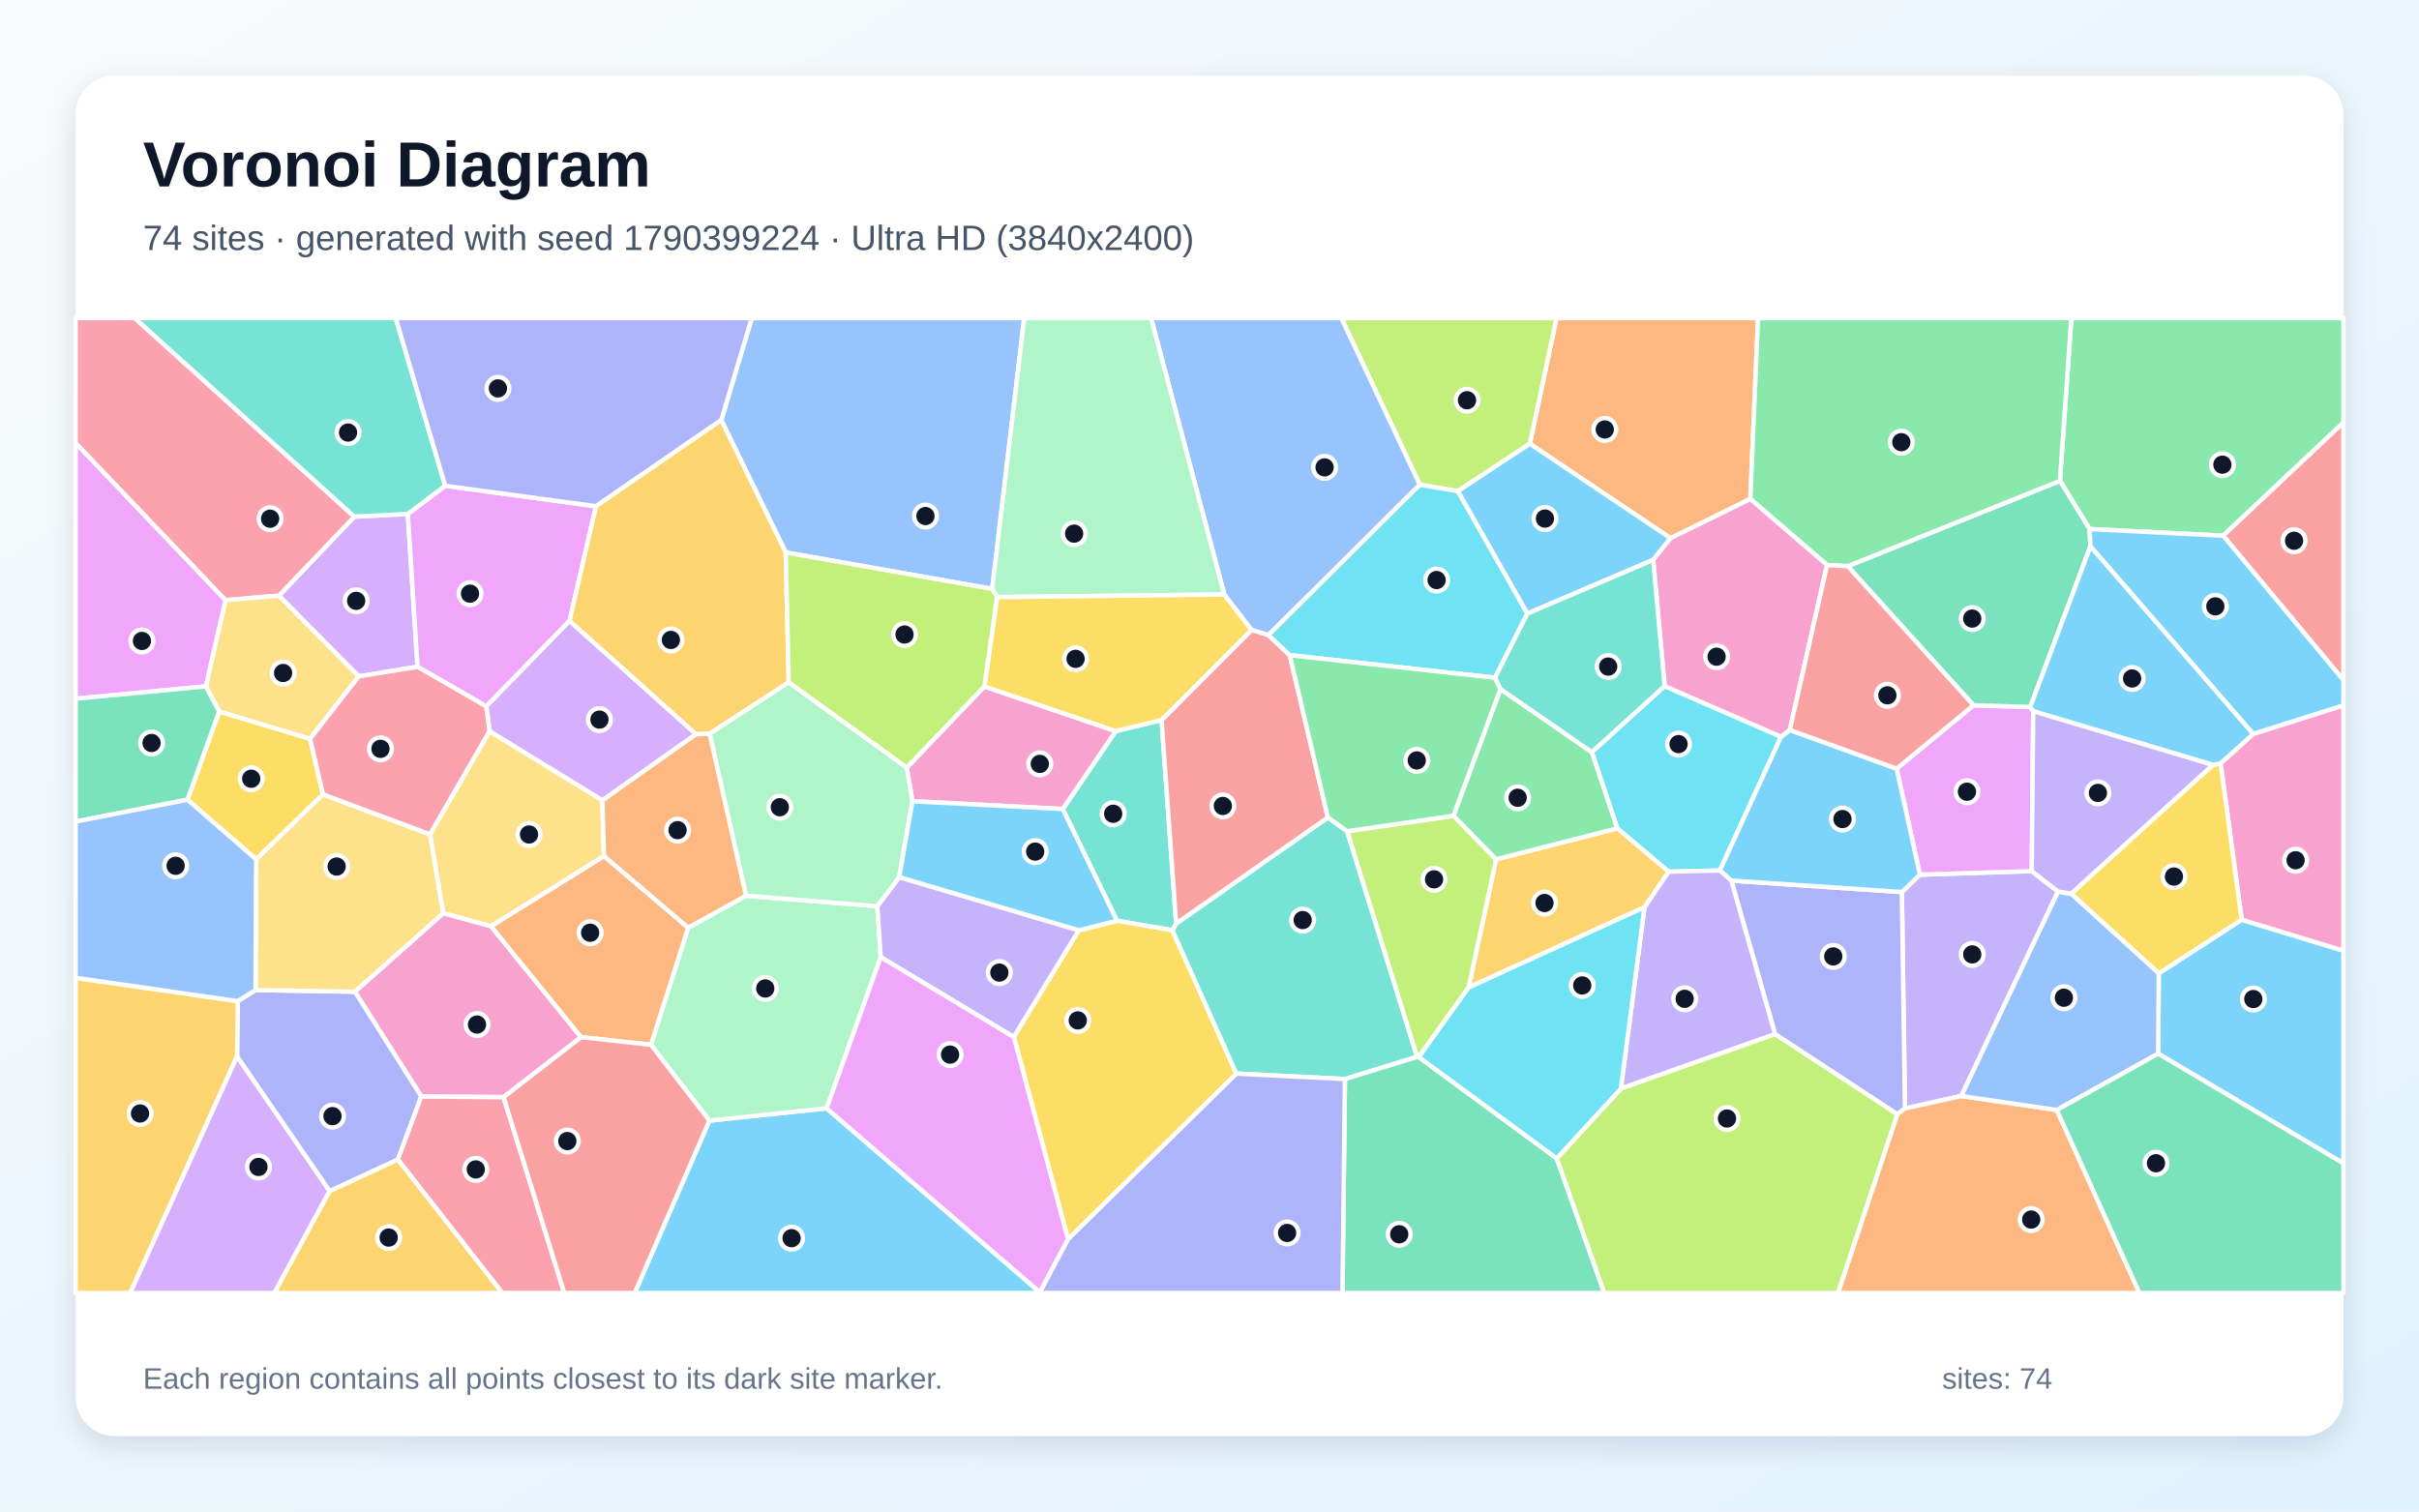
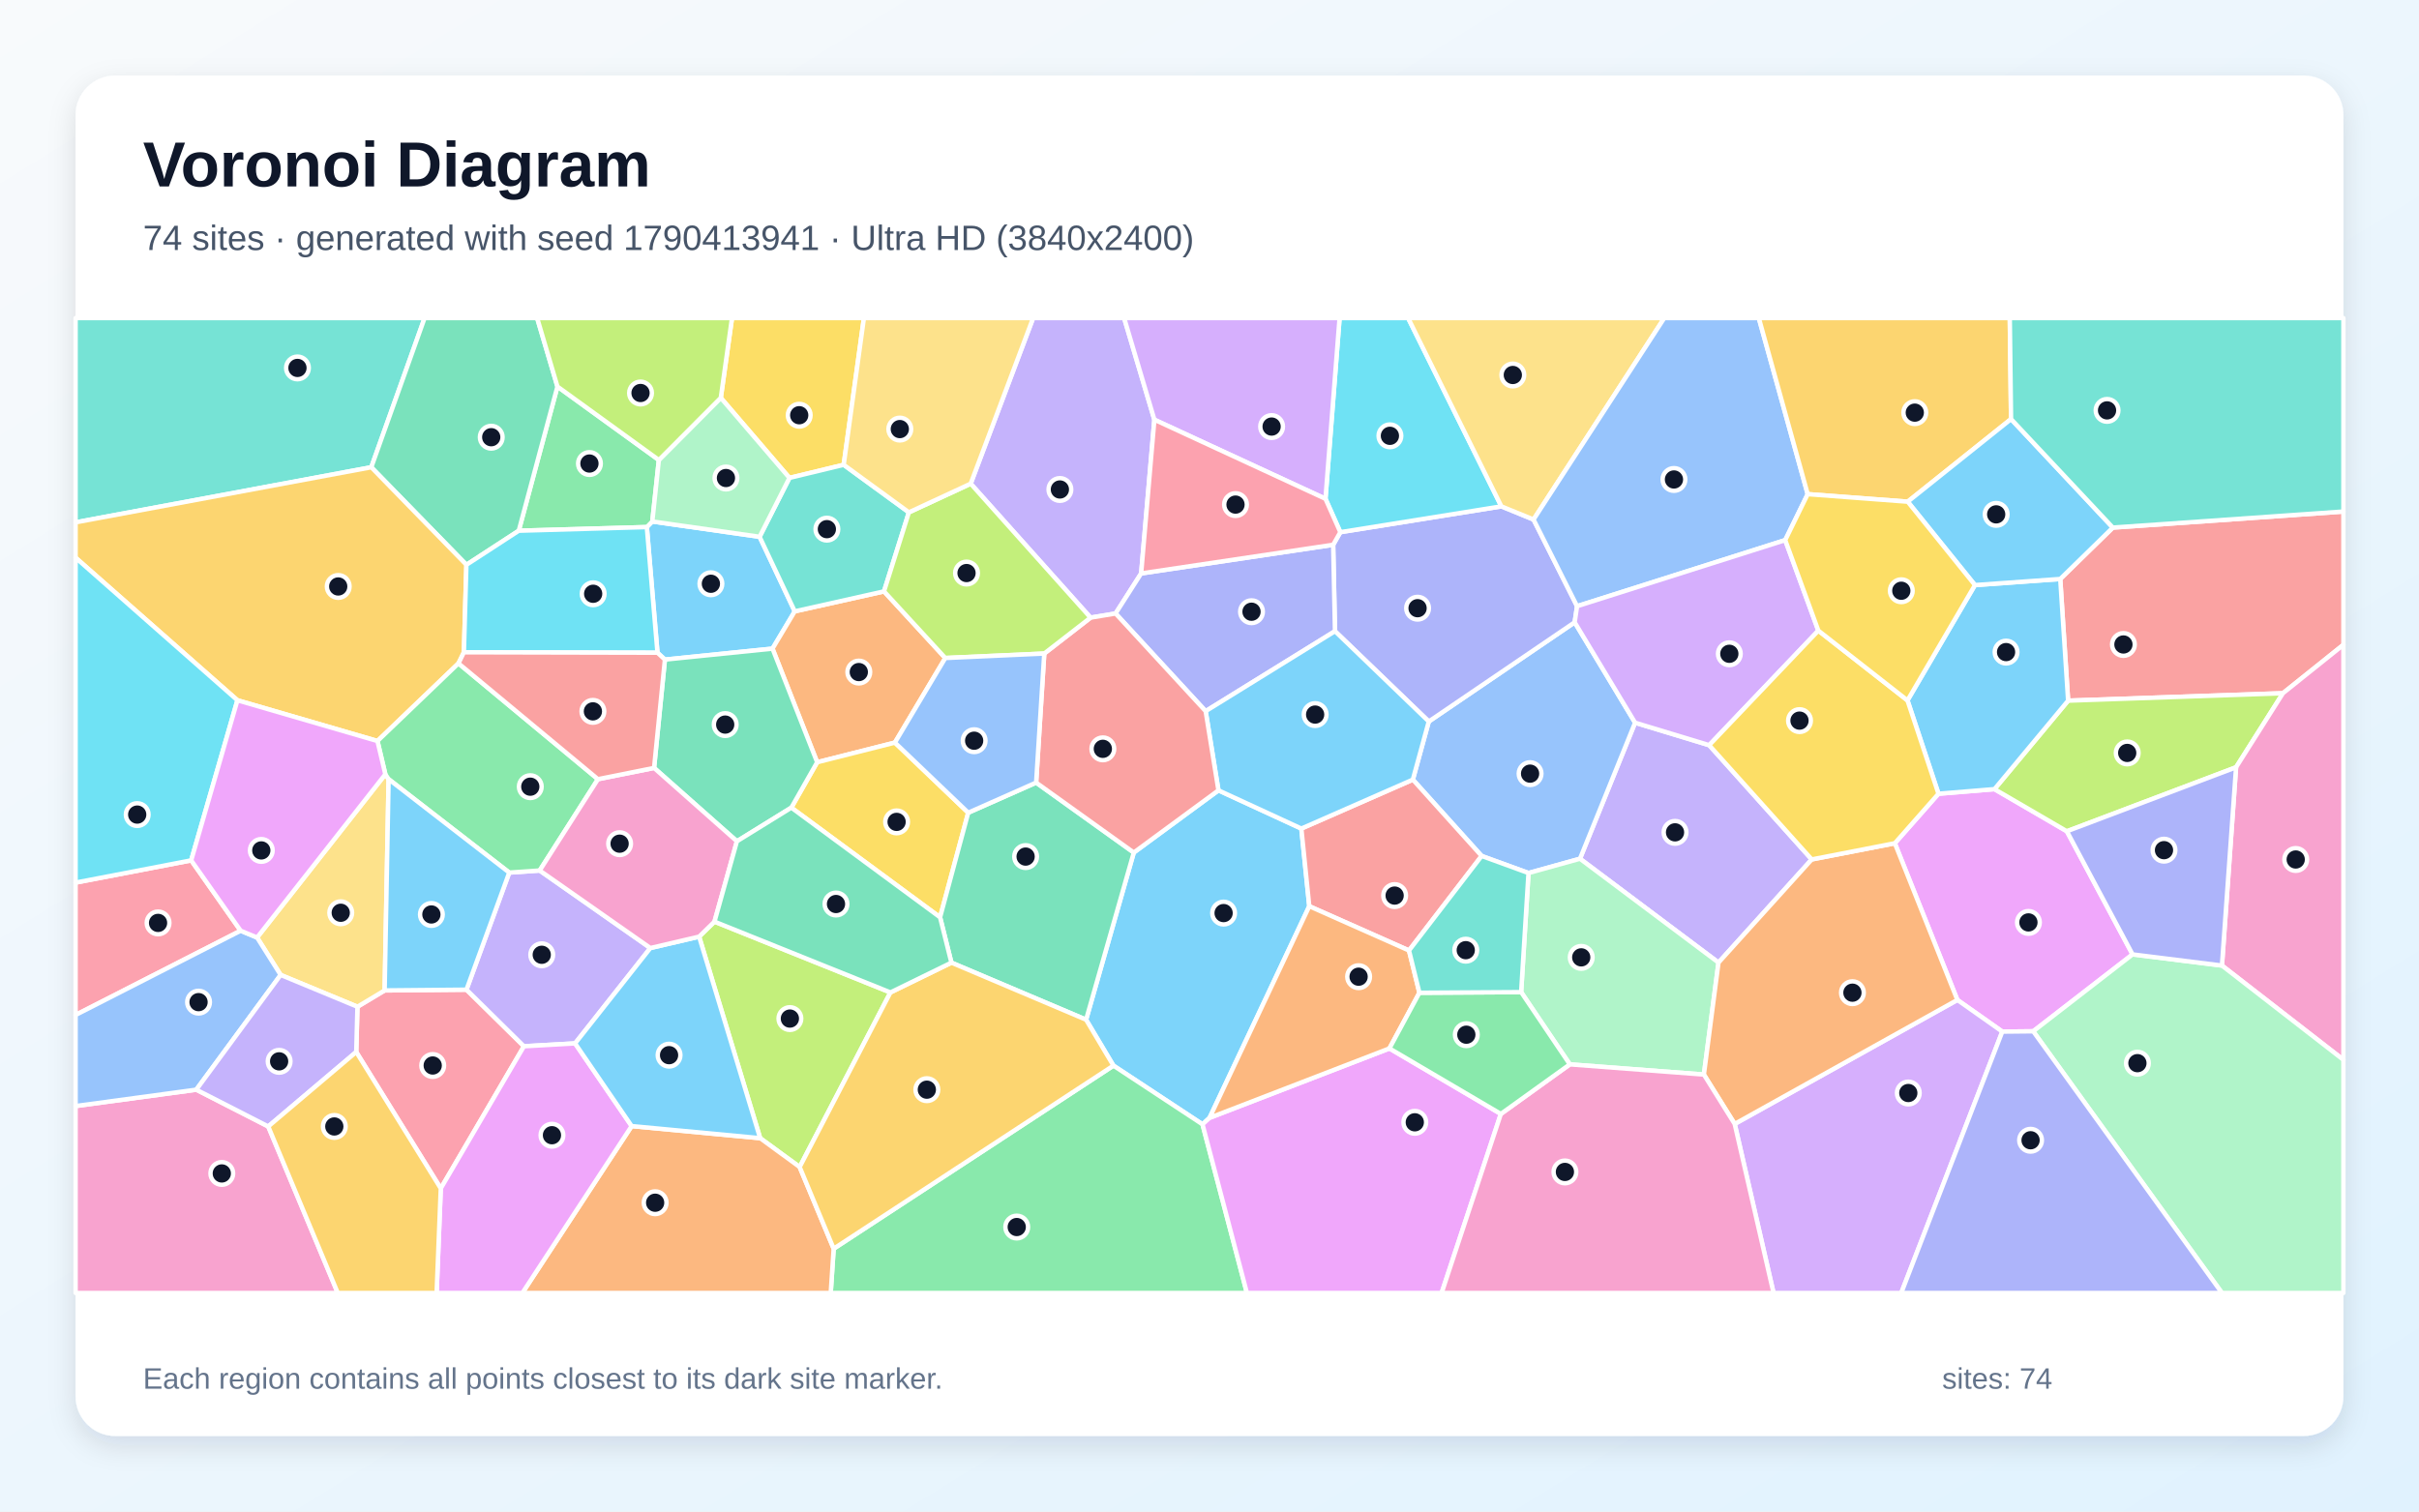
<svg xmlns="http://www.w3.org/2000/svg" width="3840" height="2400" viewBox="0 0 3840 2400" role="img" aria-labelledby="title description">
  <defs>
    <linearGradient id="background" x1="0" y1="0" x2="1" y2="1">
      <stop stop-color="#F8FAFC" />
      <stop offset="1" stop-color="#E0F2FE" />
    </linearGradient>
    <filter id="shadow" x="-5%" y="-5%" width="110%" height="110%">
      <feDropShadow dx="0" dy="15" stdDeviation="22" flood-color="#0F172A" flood-opacity=".12" />
    </filter>
  </defs>
  <rect width="3840" height="2400" fill="url(#background)" />
  <rect x="120" y="120" width="3600" height="2160" rx="63" fill="#FFFFFF" filter="url(#shadow)" />
  <g font-family="Arial, sans-serif">
    <text x="227" y="296" font-size="101" font-weight="700" fill="#0F172A">Voronoi Diagram</text>
-     <text x="227" y="397" font-size="56" fill="#475569">74 sites · generated with seed 1790399224 · Ultra HD (3840x2400)</text>
+     <text x="227" y="397" font-size="56" fill="#475569">74 sites · generated with seed 1790413941 · Ultra HD (3840x2400)</text>
  </g>
  <g stroke="#FFFFFF" stroke-width="7" stroke-linejoin="round">
-     <polygon points="1126.1,1779.3 1312.2,1759.7 1650.8,2051.9 1650.8,2053.0 1007.5,2053.0" fill="#38BDF8" fill-opacity="0.65" />
-     <polygon points="3267.0,1415.6 3113.5,1740.2 3024.0,1760.1 3019.0,1416.4 3047.8,1388.8 3225.2,1383.1" fill="#A78BFA" fill-opacity="0.65" />
-     <polygon points="703.7,1449.9 779.4,1470.6 922.5,1646.8 799.4,1742.1 668.8,1741.0 563.3,1574.6" fill="#F472B6" fill-opacity="0.65" />
-     <polygon points="2778.5,792.3 2651.9,854.6 2428.5,704.6 2470.8,505.0 2790.8,505.0" fill="#FB923C" fill-opacity="0.65" />
-     <polygon points="297.6,1269.8 347.9,1129.6 492.2,1173.1 512.7,1261.3 406.6,1364.5" fill="#FACC15" fill-opacity="0.65" />
-     <polygon points="3529.1,850.6 3317.1,840.0 3270.0,763.5 3288.1,505.0 3720.0,505.0 3720.0,671.0" fill="#4ADE80" fill-opacity="0.65" />
-     <polygon points="1843.9,1143.2 1867.1,1466.4 1861.1,1477.1 1773.1,1462.0 1687.0,1284.6 1771.2,1160.9" fill="#2DD4BF" fill-opacity="0.65" />
-     <polygon points="1575.1,935.1 1247.3,877.2 1145.0,667.0 1193.4,505.0 1625.9,505.0" fill="#60A5FA" fill-opacity="0.65" />
-     <polygon points="3227.6,1129.3 3225.2,1383.1 3047.8,1388.8 3010.8,1220.5 3132.8,1119.8 3222.9,1122.6" fill="#E879F9" fill-opacity="0.65" />
-     <polygon points="2933.1,899.0 3270.0,763.5 3317.1,840.0 3318.4,867.6 3222.9,1122.6 3132.8,1119.8" fill="#34D399" fill-opacity="0.65" />
-     <polygon points="3529.1,850.6 3720.0,671.0 3720.0,1079.8" fill="#F87171" fill-opacity="0.65" />
-     <polygon points="523.2,1891.4 376.3,1677.6 377.5,1589.6 405.6,1572.0 563.3,1574.6 668.8,1741.0 631.6,1841.2" fill="#818CF8" fill-opacity="0.65" />
-     <polygon points="120.0,1552.6 377.5,1589.6 376.3,1677.6 206.8,2053.0 120.0,2053.0" fill="#FBBF24" fill-opacity="0.65" />
-     <polygon points="2428.5,704.6 2314.1,779.9 2253.9,769.7 2129.2,505.0 2470.8,505.0" fill="#A3E635" fill-opacity="0.65" />
-     <polygon points="569.4,1074.0 442.7,945.8 562.5,820.3 647.4,816.1 662.8,1058.7" fill="#C084FC" fill-opacity="0.65" />
-     <polygon points="631.6,1841.2 668.8,1741.0 799.4,1742.1 895.7,2053.0 797.3,2053.0" fill="#FB7185" fill-opacity="0.65" />
-     <polygon points="2642.5,1089.3 2827.3,1169.8 2730.1,1382.2 2649.0,1384.1 2567.3,1315.3 2526.9,1194.2" fill="#22D3EE" fill-opacity="0.65" />
-     <polygon points="1033.3,1658.9 1092.4,1473.0 1184.1,1422.2 1392.7,1438.9 1398.1,1519.8 1312.2,1759.7 1126.1,1779.3" fill="#86EFAC" fill-opacity="0.65" />
-     <polygon points="682.8,1324.8 703.7,1449.9 563.3,1574.6 405.6,1572.0 406.6,1364.5 512.7,1261.3" fill="#FCD34D" fill-opacity="0.65" />
-     <polygon points="3426.0,1673.0 3426.9,1545.5 3558.5,1460.3 3720.0,1509.5 3720.0,1847.2" fill="#38BDF8" fill-opacity="0.65" />
-     <polygon points="2424.5,974.3 2314.1,779.9 2428.5,704.6 2651.9,854.6 2624.3,889.0" fill="#38BDF8" fill-opacity="0.65" />
-     <polygon points="1712.7,1477.2 1609.4,1646.7 1398.1,1519.8 1392.7,1438.9 1427.4,1392.7" fill="#A78BFA" fill-opacity="0.65" />
-     <polygon points="1448.4,1272.2 1439.5,1218.7 1562.6,1089.9 1771.2,1160.9 1687.0,1284.6" fill="#F472B6" fill-opacity="0.65" />
-     <polygon points="958.8,1359.2 1092.4,1473.0 1033.3,1658.9 922.5,1646.8 779.4,1470.6" fill="#FB923C" fill-opacity="0.65" />
-     <polygon points="1695.4,1967.8 1609.4,1646.7 1712.7,1477.2 1773.1,1462.0 1861.1,1477.1 1962.7,1704.7" fill="#FACC15" fill-opacity="0.65" />
-     <polygon points="3270.0,763.5 2933.1,899.0 2900.4,897.2 2778.5,792.3 2790.8,505.0 3288.1,505.0" fill="#4ADE80" fill-opacity="0.65" />
-     <polygon points="2138.5,1319.9 2249.6,1678.1 2135.0,1713.3 1962.7,1704.7 1861.1,1477.1 1867.1,1466.4 2107.9,1298.0" fill="#2DD4BF" fill-opacity="0.65" />
-     <polygon points="2253.9,769.7 2013.6,1008.4 1986.7,1000.3 1943.4,944.0 1827.2,505.0 2129.2,505.0" fill="#60A5FA" fill-opacity="0.65" />
-     <polygon points="706.7,771.3 946.1,803.8 904.0,985.9 771.9,1121.6 662.8,1058.7 647.4,816.1" fill="#E879F9" fill-opacity="0.65" />
-     <polygon points="2135.0,1713.3 2249.6,1678.1 2252.3,1678.4 2471.2,1839.3 2546.7,2053.0 2131.1,2053.0" fill="#34D399" fill-opacity="0.65" />
-     <polygon points="2047.4,1040.3 2107.9,1298.0 1867.1,1466.4 1843.9,1143.2 1986.7,1000.3 2013.6,1008.4" fill="#F87171" fill-opacity="0.65" />
-     <polygon points="3011.8,1769.2 2817.8,1642.1 2748.3,1398.2 3019.0,1416.4 3024.0,1760.1" fill="#818CF8" fill-opacity="0.65" />
-     <polygon points="2610.5,1440.5 2331.3,1568.0 2375.0,1364.4 2567.3,1315.3 2649.0,1384.1" fill="#FBBF24" fill-opacity="0.65" />
-     <polygon points="2307.5,1295.3 2375.0,1364.4 2331.3,1568.0 2252.3,1678.4 2249.6,1678.1 2138.5,1319.9" fill="#A3E635" fill-opacity="0.65" />
-     <polygon points="376.3,1677.6 523.2,1891.4 435.6,2053.0 206.8,2053.0" fill="#C084FC" fill-opacity="0.65" />
-     <polygon points="562.5,820.3 442.7,945.8 357.8,953.0 120.0,703.6 120.0,505.0 214.0,505.0" fill="#FB7185" fill-opacity="0.65" />
-     <polygon points="2373.2,1076.1 2047.4,1040.3 2013.6,1008.4 2253.9,769.7 2314.1,779.9 2424.5,974.3" fill="#22D3EE" fill-opacity="0.65" />
-     <polygon points="1943.4,944.0 1582.8,948.1 1575.1,935.1 1625.9,505.0 1827.2,505.0" fill="#86EFAC" fill-opacity="0.65" />
-     <polygon points="326.7,1089.8 357.8,953.0 442.7,945.8 569.4,1074.0 492.2,1173.1 347.9,1129.6" fill="#FCD34D" fill-opacity="0.65" />
-     <polygon points="3576.8,1165.5 3318.4,867.6 3317.1,840.0 3529.1,850.6 3720.0,1079.8 3720.0,1120.2" fill="#38BDF8" fill-opacity="0.65" />
-     <polygon points="2748.3,1398.2 2730.1,1382.2 2827.3,1169.8 2841.2,1159.0 3010.8,1220.5 3047.8,1388.8 3019.0,1416.4" fill="#38BDF8" fill-opacity="0.65" />
-     <polygon points="2573.0,1728.6 2610.5,1440.5 2649.0,1384.1 2730.1,1382.2 2748.3,1398.2 2817.8,1642.1" fill="#A78BFA" fill-opacity="0.65" />
-     <polygon points="3558.5,1460.3 3525.1,1211.9 3576.8,1165.5 3720.0,1120.2 3720.0,1509.5" fill="#F472B6" fill-opacity="0.65" />
-     <polygon points="3011.8,1769.2 3024.0,1760.1 3113.5,1740.2 3265.1,1762.5 3396.2,2053.0 2917.6,2053.0" fill="#FB923C" fill-opacity="0.65" />
-     <polygon points="3512.7,1214.5 3525.1,1211.9 3558.5,1460.3 3426.9,1545.5 3287.7,1419.0" fill="#FACC15" fill-opacity="0.65" />
-     <polygon points="2382.0,1094.2 2307.5,1295.3 2138.5,1319.9 2107.9,1298.0 2047.4,1040.3 2373.2,1076.1" fill="#4ADE80" fill-opacity="0.65" />
-     <polygon points="706.7,771.3 647.4,816.1 562.5,820.3 214.0,505.0 628.2,505.0" fill="#2DD4BF" fill-opacity="0.65" />
-     <polygon points="3265.1,1762.5 3113.5,1740.2 3267.0,1415.6 3287.7,1419.0 3426.9,1545.5 3426.0,1673.0" fill="#60A5FA" fill-opacity="0.65" />
-     <polygon points="357.8,953.0 326.7,1089.8 120.0,1109.4 120.0,703.6" fill="#E879F9" fill-opacity="0.65" />
-     <polygon points="326.7,1089.8 347.9,1129.6 297.6,1269.8 120.0,1304.5 120.0,1109.4" fill="#34D399" fill-opacity="0.65" />
-     <polygon points="799.4,1742.1 922.5,1646.8 1033.3,1658.9 1126.1,1779.3 1007.5,2053.0 895.7,2053.0" fill="#F87171" fill-opacity="0.65" />
-     <polygon points="1145.0,667.0 946.1,803.8 706.7,771.3 628.2,505.0 1193.4,505.0" fill="#818CF8" fill-opacity="0.65" />
-     <polygon points="1145.0,667.0 1247.3,877.2 1252.1,1083.4 1126.5,1165.1 1104.8,1165.9 904.0,985.9 946.1,803.8" fill="#FBBF24" fill-opacity="0.65" />
-     <polygon points="2471.2,1839.3 2573.0,1728.6 2817.8,1642.1 3011.8,1769.2 2917.6,2053.0 2546.7,2053.0" fill="#A3E635" fill-opacity="0.65" />
-     <polygon points="956.2,1270.9 777.2,1161.2 771.9,1121.6 904.0,985.9 1104.8,1165.9" fill="#C084FC" fill-opacity="0.65" />
-     <polygon points="569.4,1074.0 662.8,1058.7 771.9,1121.6 777.2,1161.2 682.8,1324.8 512.7,1261.3 492.2,1173.1" fill="#FB7185" fill-opacity="0.65" />
-     <polygon points="2573.0,1728.6 2471.2,1839.3 2252.3,1678.4 2331.3,1568.0 2610.5,1440.5" fill="#22D3EE" fill-opacity="0.65" />
-     <polygon points="1126.5,1165.1 1252.1,1083.4 1439.5,1218.7 1448.4,1272.2 1427.4,1392.7 1392.7,1438.9 1184.1,1422.2" fill="#86EFAC" fill-opacity="0.65" />
-     <polygon points="777.2,1161.2 956.2,1270.9 958.8,1359.2 779.4,1470.6 703.7,1449.9 682.8,1324.8" fill="#FCD34D" fill-opacity="0.65" />
-     <polygon points="1712.7,1477.2 1427.4,1392.7 1448.4,1272.2 1687.0,1284.6 1773.1,1462.0" fill="#38BDF8" fill-opacity="0.65" />
-     <polygon points="3576.8,1165.5 3525.1,1211.9 3512.7,1214.5 3227.6,1129.3 3222.9,1122.6 3318.4,867.6" fill="#38BDF8" fill-opacity="0.65" />
-     <polygon points="3512.7,1214.5 3287.7,1419.0 3267.0,1415.6 3225.2,1383.1 3227.6,1129.3" fill="#A78BFA" fill-opacity="0.65" />
-     <polygon points="2900.4,897.2 2841.2,1159.0 2827.3,1169.8 2642.5,1089.3 2624.3,889.0 2651.9,854.6 2778.5,792.3" fill="#F472B6" fill-opacity="0.65" />
-     <polygon points="958.8,1359.2 956.2,1270.9 1104.8,1165.9 1126.5,1165.1 1184.1,1422.2 1092.4,1473.0" fill="#FB923C" fill-opacity="0.65" />
-     <polygon points="1562.6,1089.9 1582.8,948.1 1943.4,944.0 1986.7,1000.3 1843.9,1143.2 1771.2,1160.9" fill="#FACC15" fill-opacity="0.65" />
-     <polygon points="2375.0,1364.4 2307.5,1295.3 2382.0,1094.2 2526.9,1194.2 2567.3,1315.3" fill="#4ADE80" fill-opacity="0.65" />
-     <polygon points="2642.5,1089.3 2526.9,1194.2 2382.0,1094.2 2373.2,1076.1 2424.5,974.3 2624.3,889.0" fill="#2DD4BF" fill-opacity="0.65" />
-     <polygon points="405.6,1572.0 377.5,1589.6 120.0,1552.6 120.0,1304.5 297.6,1269.8 406.6,1364.5" fill="#60A5FA" fill-opacity="0.65" />
-     <polygon points="1650.8,2051.9 1312.2,1759.7 1398.1,1519.8 1609.4,1646.7 1695.4,1967.8" fill="#E879F9" fill-opacity="0.65" />
-     <polygon points="3265.1,1762.5 3426.0,1673.0 3720.0,1847.2 3720.0,2053.0 3396.2,2053.0" fill="#34D399" fill-opacity="0.65" />
-     <polygon points="2900.4,897.2 2933.1,899.0 3132.8,1119.8 3010.8,1220.5 2841.2,1159.0" fill="#F87171" fill-opacity="0.65" />
-     <polygon points="1650.8,2051.9 1695.4,1967.8 1962.7,1704.7 2135.0,1713.3 2131.1,2053.0 1650.8,2053.0" fill="#818CF8" fill-opacity="0.65" />
-     <polygon points="523.2,1891.4 631.6,1841.2 797.3,2053.0 435.6,2053.0" fill="#FBBF24" fill-opacity="0.65" />
-     <polygon points="1582.8,948.1 1562.6,1089.9 1439.5,1218.7 1252.1,1083.4 1247.3,877.2 1575.1,935.1" fill="#A3E635" fill-opacity="0.65" />
+     <polygon points="1055.5,1047.3 1043.7,1036.4 1026.8,836.9 1035.5,828.0 1205.8,852.3 1261.6,970.7 1226.3,1029.9" fill="#38BDF8" fill-opacity="0.65" />
+     <polygon points="2876.0,1364.6 2728.0,1528.4 2508.1,1363.5 2595.6,1147.5 2713.2,1183.2" fill="#A78BFA" fill-opacity="0.65" />
+     <polygon points="120.0,1756.2 311.6,1730.2 425.8,1788.6 536.2,2053.0 120.0,2053.0" fill="#F472B6" fill-opacity="0.65" />
+     <polygon points="1403.3,939.0 1500.6,1044.8 1420.6,1179.1 1297.2,1210.3 1226.3,1029.9 1261.6,970.7" fill="#FB923C" fill-opacity="0.65" />
+     <polygon points="1339.3,738.0 1253.2,758.8 1144.2,631.7 1162.0,505.0 1371.4,505.0" fill="#FACC15" fill-opacity="0.65" />
+     <polygon points="1045.9,730.4 1035.5,828.0 1026.8,836.9 823.5,842.7 884.9,613.8" fill="#4ADE80" fill-opacity="0.65" />
+     <polygon points="589.4,741.9 120.0,829.4 120.0,505.0 674.0,505.0" fill="#2DD4BF" fill-opacity="0.65" />
+     <polygon points="2426.4,1386.2 2352.0,1359.1 2242.8,1237.9 2268.1,1145.6 2499.7,988.1 2595.6,1147.5 2508.1,1363.5" fill="#60A5FA" fill-opacity="0.65" />
+     <polygon points="3385.3,1515.4 3227.6,1637.5 3178.5,1638.0 3107.2,1587.7 3007.9,1338.9 3077.2,1260.3 3166.1,1253.0 3281.0,1319.9" fill="#E879F9" fill-opacity="0.65" />
+     <polygon points="740.4,896.8 589.4,741.9 674.0,505.0 852.7,505.0 884.9,613.8 823.5,842.7" fill="#34D399" fill-opacity="0.65" />
+     <polygon points="3624.0,1100.7 3283.0,1112.5 3270.5,919.3 3354.0,837.7 3720.0,812.2 3720.0,1023.8" fill="#F87171" fill-opacity="0.65" />
+     <polygon points="2434.4,824.9 2503.5,962.5 2499.7,988.1 2268.1,1145.6 2119.2,1002.2 2116.3,865.0 2127.7,845.0 2383.3,804.0" fill="#818CF8" fill-opacity="0.65" />
+     <polygon points="736.4,1035.7 727.8,1053.3 599.2,1176.6 376.9,1111.9 120.0,885.5 120.0,829.4 589.4,741.9 740.4,896.8" fill="#FBBF24" fill-opacity="0.65" />
+     <polygon points="3549.6,1218.3 3281.0,1319.9 3166.1,1253.0 3283.0,1112.5 3624.0,1100.7" fill="#A3E635" fill-opacity="0.65" />
+     <polygon points="2753.7,1784.6 3107.2,1587.7 3178.5,1638.0 3018.1,2053.0 2815.4,2053.0" fill="#C084FC" fill-opacity="0.65" />
+     <polygon points="382.0,1477.8 120.0,1611.6 120.0,1401.4 303.5,1366.1" fill="#FB7185" fill-opacity="0.65" />
+     <polygon points="2383.3,804.0 2127.7,845.0 2104.1,792.0 2126.5,505.0 2235.3,505.0" fill="#22D3EE" fill-opacity="0.65" />
+     <polygon points="2492.0,1690.0 2414.7,1575.3 2426.4,1386.2 2508.1,1363.5 2728.0,1528.4 2704.8,1706.2" fill="#86EFAC" fill-opacity="0.65" />
+     <polygon points="2434.4,824.9 2383.3,804.0 2235.3,505.0 2641.9,505.0" fill="#FCD34D" fill-opacity="0.65" />
+     <polygon points="1724.1,1619.1 1799.8,1353.7 1934.2,1254.9 2065.8,1315.6 2078.4,1438.9 1920.1,1774.9 1908.9,1785.2 1767.5,1692.0" fill="#38BDF8" fill-opacity="0.65" />
+     <polygon points="3028.0,1112.1 3135.1,929.0 3270.5,919.3 3283.0,1112.5 3166.1,1253.0 3077.2,1260.3" fill="#38BDF8" fill-opacity="0.65" />
+     <polygon points="1832.5,666.4 1811.5,910.5 1770.9,974.1 1731.2,980.7 1540.9,768.0 1640.0,505.0 1784.5,505.0" fill="#A78BFA" fill-opacity="0.65" />
+     <polygon points="3527.2,1533.1 3549.6,1218.3 3624.0,1100.7 3720.0,1023.8 3720.0,1682.8" fill="#F472B6" fill-opacity="0.65" />
+     <polygon points="2704.8,1706.2 2728.0,1528.4 2876.0,1364.6 3007.9,1338.9 3107.2,1587.7 2753.7,1784.6" fill="#FB923C" fill-opacity="0.65" />
+     <polygon points="1537.0,1290.4 1492.3,1456.5 1256.2,1282.4 1297.2,1210.3 1420.6,1179.1" fill="#FACC15" fill-opacity="0.65" />
+     <polygon points="1323.4,1982.7 1767.5,1692.0 1908.9,1785.2 1979.4,2053.0 1318.7,2053.0" fill="#4ADE80" fill-opacity="0.65" />
+     <polygon points="1253.2,758.8 1339.3,738.0 1442.8,813.5 1403.3,939.0 1261.6,970.7 1205.8,852.3" fill="#2DD4BF" fill-opacity="0.65" />
+     <polygon points="2869.6,784.6 2833.9,857.6 2503.5,962.5 2434.4,824.9 2641.9,505.0 2792.0,505.0" fill="#60A5FA" fill-opacity="0.65" />
+     <polygon points="1908.9,1785.2 1920.1,1774.9 2205.6,1664.7 2382.5,1768.7 2288.5,2053.0 1979.4,2053.0" fill="#E879F9" fill-opacity="0.65" />
+     <polygon points="1256.2,1282.4 1169.8,1335.8 1038.3,1219.3 1055.5,1047.3 1226.3,1029.9 1297.2,1210.3" fill="#34D399" fill-opacity="0.65" />
+     <polygon points="2236.7,1509.2 2078.4,1438.9 2065.8,1315.6 2242.8,1237.9 2352.0,1359.1" fill="#F87171" fill-opacity="0.65" />
+     <polygon points="1770.9,974.1 1811.5,910.5 2116.3,865.0 2119.2,1002.2 1913.9,1129.2" fill="#818CF8" fill-opacity="0.65" />
+     <polygon points="3192.4,665.4 3028.4,796.6 2869.6,784.6 2792.0,505.0 3190.4,505.0" fill="#FBBF24" fill-opacity="0.65" />
+     <polygon points="1413.5,1575.8 1269.4,1853.0 1206.7,1807.2 1109.8,1487.2 1134.2,1463.4" fill="#A3E635" fill-opacity="0.65" />
+     <polygon points="2833.9,857.6 2886.5,1001.3 2713.2,1183.2 2595.6,1147.5 2499.7,988.1 2503.5,962.5" fill="#C084FC" fill-opacity="0.65" />
+     <polygon points="699.7,1887.0 565.5,1670.3 567.4,1598.5 610.6,1572.6 740.5,1571.4 831.7,1661.3" fill="#FB7185" fill-opacity="0.65" />
+     <polygon points="376.9,1111.9 303.5,1366.1 120.0,1401.4 120.0,885.5" fill="#22D3EE" fill-opacity="0.65" />
+     <polygon points="3227.6,1637.5 3385.3,1515.4 3527.2,1533.1 3720.0,1682.8 3720.0,2053.0 3527.2,2053.0" fill="#86EFAC" fill-opacity="0.65" />
+     <polygon points="611.7,1229.4 616.9,1237.2 610.6,1572.6 567.4,1598.5 445.5,1548.0 408.1,1488.6" fill="#FCD34D" fill-opacity="0.65" />
+     <polygon points="3354.0,837.7 3270.5,919.3 3135.1,929.0 3028.4,796.6 3192.4,665.4" fill="#38BDF8" fill-opacity="0.65" />
+     <polygon points="2065.8,1315.6 1934.2,1254.9 1913.9,1129.2 2119.2,1002.2 2268.1,1145.6 2242.8,1237.9" fill="#38BDF8" fill-opacity="0.65" />
+     <polygon points="1032.4,1505.3 912.9,1656.7 831.7,1661.3 740.5,1571.4 808.4,1385.5 856.7,1382.2" fill="#A78BFA" fill-opacity="0.65" />
+     <polygon points="2382.5,1768.7 2492.0,1690.0 2704.8,1706.2 2753.7,1784.6 2815.4,2053.0 2288.5,2053.0" fill="#F472B6" fill-opacity="0.65" />
+     <polygon points="1002.7,1788.0 1206.7,1807.2 1269.4,1853.0 1323.4,1982.7 1318.7,2053.0 829.2,2053.0" fill="#FB923C" fill-opacity="0.65" />
+     <polygon points="2886.5,1001.3 3028.0,1112.1 3077.2,1260.3 3007.9,1338.9 2876.0,1364.6 2713.2,1183.2" fill="#FACC15" fill-opacity="0.65" />
+     <polygon points="949.2,1237.2 856.7,1382.2 808.4,1385.5 616.9,1237.2 611.7,1229.4 599.2,1176.6 727.8,1053.3" fill="#4ADE80" fill-opacity="0.65" />
+     <polygon points="3354.0,837.7 3192.4,665.4 3190.4,505.0 3720.0,505.0 3720.0,812.2" fill="#2DD4BF" fill-opacity="0.65" />
+     <polygon points="408.1,1488.6 445.5,1548.0 311.6,1730.2 120.0,1756.2 120.0,1611.6 382.0,1477.8" fill="#60A5FA" fill-opacity="0.65" />
+     <polygon points="699.7,1887.0 831.7,1661.3 912.9,1656.7 1002.7,1788.0 829.2,2053.0 693.1,2053.0" fill="#E879F9" fill-opacity="0.65" />
+     <polygon points="1510.3,1528.5 1492.3,1456.5 1537.0,1290.4 1644.8,1242.6 1799.8,1353.7 1724.1,1619.1" fill="#34D399" fill-opacity="0.65" />
+     <polygon points="1913.9,1129.2 1934.2,1254.9 1799.8,1353.7 1644.8,1242.6 1657.7,1037.7 1731.2,980.7 1770.9,974.1" fill="#F87171" fill-opacity="0.65" />
+     <polygon points="3178.5,1638.0 3227.6,1637.5 3527.2,2053.0 3018.1,2053.0" fill="#818CF8" fill-opacity="0.65" />
+     <polygon points="1269.4,1853.0 1413.5,1575.8 1510.3,1528.5 1724.1,1619.1 1767.5,1692.0 1323.4,1982.7" fill="#FBBF24" fill-opacity="0.65" />
+     <polygon points="1540.9,768.0 1731.2,980.7 1657.7,1037.7 1500.6,1044.8 1403.3,939.0 1442.8,813.5" fill="#A3E635" fill-opacity="0.65" />
+     <polygon points="2104.1,792.0 1832.5,666.4 1784.5,505.0 2126.5,505.0" fill="#C084FC" fill-opacity="0.65" />
+     <polygon points="2104.1,792.0 2127.7,845.0 2116.3,865.0 1811.5,910.5 1832.5,666.4" fill="#FB7185" fill-opacity="0.65" />
+     <polygon points="736.4,1035.7 740.4,896.8 823.5,842.7 1026.8,836.9 1043.7,1036.4" fill="#22D3EE" fill-opacity="0.65" />
+     <polygon points="1045.9,730.4 1144.2,631.7 1253.2,758.8 1205.8,852.3 1035.5,828.0" fill="#86EFAC" fill-opacity="0.65" />
+     <polygon points="1540.9,768.0 1442.8,813.5 1339.3,738.0 1371.4,505.0 1640.0,505.0" fill="#FCD34D" fill-opacity="0.65" />
+     <polygon points="1002.7,1788.0 912.9,1656.7 1032.4,1505.3 1109.8,1487.2 1206.7,1807.2" fill="#38BDF8" fill-opacity="0.65" />
+     <polygon points="808.4,1385.5 740.5,1571.4 610.6,1572.6 616.9,1237.2" fill="#38BDF8" fill-opacity="0.65" />
+     <polygon points="445.5,1548.0 567.4,1598.5 565.5,1670.3 425.8,1788.6 311.6,1730.2" fill="#A78BFA" fill-opacity="0.65" />
+     <polygon points="1134.2,1463.4 1109.8,1487.2 1032.4,1505.3 856.7,1382.2 949.2,1237.2 1038.3,1219.3 1169.8,1335.8" fill="#F472B6" fill-opacity="0.65" />
+     <polygon points="2253.2,1576.3 2205.6,1664.7 1920.1,1774.9 2078.4,1438.9 2236.7,1509.2" fill="#FB923C" fill-opacity="0.65" />
+     <polygon points="3028.4,796.6 3135.1,929.0 3028.0,1112.1 2886.5,1001.3 2833.9,857.6 2869.6,784.6" fill="#FACC15" fill-opacity="0.65" />
+     <polygon points="2382.5,1768.7 2205.6,1664.7 2253.2,1576.3 2414.7,1575.3 2492.0,1690.0" fill="#4ADE80" fill-opacity="0.65" />
+     <polygon points="2253.2,1576.3 2236.7,1509.2 2352.0,1359.1 2426.4,1386.2 2414.7,1575.3" fill="#2DD4BF" fill-opacity="0.65" />
+     <polygon points="1657.7,1037.7 1644.8,1242.6 1537.0,1290.4 1420.6,1179.1 1500.6,1044.8" fill="#60A5FA" fill-opacity="0.65" />
+     <polygon points="611.7,1229.4 408.1,1488.6 382.0,1477.8 303.5,1366.1 376.9,1111.9 599.2,1176.6" fill="#E879F9" fill-opacity="0.65" />
+     <polygon points="1510.3,1528.5 1413.5,1575.8 1134.2,1463.4 1169.8,1335.8 1256.2,1282.4 1492.3,1456.5" fill="#34D399" fill-opacity="0.65" />
+     <polygon points="1038.3,1219.3 949.2,1237.2 727.8,1053.3 736.4,1035.7 1043.7,1036.4 1055.5,1047.3" fill="#F87171" fill-opacity="0.65" />
+     <polygon points="3527.2,1533.1 3385.3,1515.4 3281.0,1319.9 3549.6,1218.3" fill="#818CF8" fill-opacity="0.65" />
+     <polygon points="425.8,1788.6 565.5,1670.3 699.7,1887.0 693.1,2053.0 536.2,2053.0" fill="#FBBF24" fill-opacity="0.65" />
+     <polygon points="1144.2,631.7 1045.9,730.4 884.9,613.8 852.7,505.0 1162.0,505.0" fill="#A3E635" fill-opacity="0.65" />
  </g>
  <g>
-     <circle cx="1256.6" cy="1966.0" r="18" fill="#0F172A" stroke="#FFFFFF" stroke-width="7" />
-     <circle cx="3130.8" cy="1515.4" r="18" fill="#0F172A" stroke="#FFFFFF" stroke-width="7" />
-     <circle cx="757.2" cy="1626.8" r="18" fill="#0F172A" stroke="#FFFFFF" stroke-width="7" />
-     <circle cx="2547.5" cy="681.9" r="18" fill="#0F172A" stroke="#FFFFFF" stroke-width="7" />
-     <circle cx="398.8" cy="1236.5" r="18" fill="#0F172A" stroke="#FFFFFF" stroke-width="7" />
-     <circle cx="3527.9" cy="737.8" r="18" fill="#0F172A" stroke="#FFFFFF" stroke-width="7" />
-     <circle cx="1767.1" cy="1292.1" r="18" fill="#0F172A" stroke="#FFFFFF" stroke-width="7" />
-     <circle cx="1469.1" cy="819.4" r="18" fill="#0F172A" stroke="#FFFFFF" stroke-width="7" />
-     <circle cx="3122.4" cy="1257.1" r="18" fill="#0F172A" stroke="#FFFFFF" stroke-width="7" />
-     <circle cx="3130.8" cy="982.2" r="18" fill="#0F172A" stroke="#FFFFFF" stroke-width="7" />
-     <circle cx="3641.7" cy="858.6" r="18" fill="#0F172A" stroke="#FFFFFF" stroke-width="7" />
-     <circle cx="527.8" cy="1772.2" r="18" fill="#0F172A" stroke="#FFFFFF" stroke-width="7" />
-     <circle cx="222.3" cy="1768.0" r="18" fill="#0F172A" stroke="#FFFFFF" stroke-width="7" />
-     <circle cx="2328.8" cy="635.5" r="18" fill="#0F172A" stroke="#FFFFFF" stroke-width="7" />
-     <circle cx="565.4" cy="954.0" r="18" fill="#0F172A" stroke="#FFFFFF" stroke-width="7" />
-     <circle cx="755.3" cy="1856.8" r="18" fill="#0F172A" stroke="#FFFFFF" stroke-width="7" />
-     <circle cx="2664.6" cy="1181.5" r="18" fill="#0F172A" stroke="#FFFFFF" stroke-width="7" />
-     <circle cx="1214.8" cy="1569.5" r="18" fill="#0F172A" stroke="#FFFFFF" stroke-width="7" />
-     <circle cx="534.4" cy="1375.9" r="18" fill="#0F172A" stroke="#FFFFFF" stroke-width="7" />
-     <circle cx="3577.0" cy="1586.3" r="18" fill="#0F172A" stroke="#FFFFFF" stroke-width="7" />
-     <circle cx="2452.5" cy="823.4" r="18" fill="#0F172A" stroke="#FFFFFF" stroke-width="7" />
-     <circle cx="1586.4" cy="1544.3" r="18" fill="#0F172A" stroke="#FFFFFF" stroke-width="7" />
-     <circle cx="1650.6" cy="1212.9" r="18" fill="#0F172A" stroke="#FFFFFF" stroke-width="7" />
-     <circle cx="936.8" cy="1481.0" r="18" fill="#0F172A" stroke="#FFFFFF" stroke-width="7" />
-     <circle cx="1710.9" cy="1620.2" r="18" fill="#0F172A" stroke="#FFFFFF" stroke-width="7" />
-     <circle cx="3018.2" cy="702.1" r="18" fill="#0F172A" stroke="#FFFFFF" stroke-width="7" />
-     <circle cx="2067.9" cy="1460.9" r="18" fill="#0F172A" stroke="#FFFFFF" stroke-width="7" />
-     <circle cx="2102.7" cy="742.1" r="18" fill="#0F172A" stroke="#FFFFFF" stroke-width="7" />
-     <circle cx="746.1" cy="942.6" r="18" fill="#0F172A" stroke="#FFFFFF" stroke-width="7" />
-     <circle cx="2221.2" cy="1959.8" r="18" fill="#0F172A" stroke="#FFFFFF" stroke-width="7" />
-     <circle cx="1941.2" cy="1279.7" r="18" fill="#0F172A" stroke="#FFFFFF" stroke-width="7" />
-     <circle cx="2910.2" cy="1518.6" r="18" fill="#0F172A" stroke="#FFFFFF" stroke-width="7" />
-     <circle cx="2451.8" cy="1433.8" r="18" fill="#0F172A" stroke="#FFFFFF" stroke-width="7" />
-     <circle cx="2276.5" cy="1396.2" r="18" fill="#0F172A" stroke="#FFFFFF" stroke-width="7" />
-     <circle cx="410.3" cy="1852.9" r="18" fill="#0F172A" stroke="#FFFFFF" stroke-width="7" />
-     <circle cx="428.8" cy="823.6" r="18" fill="#0F172A" stroke="#FFFFFF" stroke-width="7" />
-     <circle cx="2280.5" cy="921.0" r="18" fill="#0F172A" stroke="#FFFFFF" stroke-width="7" />
-     <circle cx="1705.1" cy="847.3" r="18" fill="#0F172A" stroke="#FFFFFF" stroke-width="7" />
-     <circle cx="449.4" cy="1068.6" r="18" fill="#0F172A" stroke="#FFFFFF" stroke-width="7" />
-     <circle cx="3516.7" cy="962.8" r="18" fill="#0F172A" stroke="#FFFFFF" stroke-width="7" />
-     <circle cx="2924.8" cy="1300.5" r="18" fill="#0F172A" stroke="#FFFFFF" stroke-width="7" />
-     <circle cx="2674.3" cy="1585.9" r="18" fill="#0F172A" stroke="#FFFFFF" stroke-width="7" />
-     <circle cx="3644.1" cy="1365.9" r="18" fill="#0F172A" stroke="#FFFFFF" stroke-width="7" />
-     <circle cx="3224.4" cy="1936.4" r="18" fill="#0F172A" stroke="#FFFFFF" stroke-width="7" />
-     <circle cx="3451.0" cy="1391.8" r="18" fill="#0F172A" stroke="#FFFFFF" stroke-width="7" />
-     <circle cx="2249.0" cy="1207.4" r="18" fill="#0F172A" stroke="#FFFFFF" stroke-width="7" />
-     <circle cx="552.5" cy="686.8" r="18" fill="#0F172A" stroke="#FFFFFF" stroke-width="7" />
-     <circle cx="3276.3" cy="1584.2" r="18" fill="#0F172A" stroke="#FFFFFF" stroke-width="7" />
-     <circle cx="225.3" cy="1017.7" r="18" fill="#0F172A" stroke="#FFFFFF" stroke-width="7" />
-     <circle cx="240.6" cy="1179.7" r="18" fill="#0F172A" stroke="#FFFFFF" stroke-width="7" />
-     <circle cx="900.6" cy="1811.8" r="18" fill="#0F172A" stroke="#FFFFFF" stroke-width="7" />
-     <circle cx="790.4" cy="616.7" r="18" fill="#0F172A" stroke="#FFFFFF" stroke-width="7" />
-     <circle cx="1065.0" cy="1016.1" r="18" fill="#0F172A" stroke="#FFFFFF" stroke-width="7" />
-     <circle cx="2741.5" cy="1776.0" r="18" fill="#0F172A" stroke="#FFFFFF" stroke-width="7" />
-     <circle cx="951.6" cy="1142.6" r="18" fill="#0F172A" stroke="#FFFFFF" stroke-width="7" />
-     <circle cx="604.0" cy="1189.0" r="18" fill="#0F172A" stroke="#FFFFFF" stroke-width="7" />
-     <circle cx="2511.7" cy="1564.7" r="18" fill="#0F172A" stroke="#FFFFFF" stroke-width="7" />
-     <circle cx="1237.9" cy="1281.7" r="18" fill="#0F172A" stroke="#FFFFFF" stroke-width="7" />
-     <circle cx="839.8" cy="1325.0" r="18" fill="#0F172A" stroke="#FFFFFF" stroke-width="7" />
-     <circle cx="1643.3" cy="1352.2" r="18" fill="#0F172A" stroke="#FFFFFF" stroke-width="7" />
-     <circle cx="3384.6" cy="1077.3" r="18" fill="#0F172A" stroke="#FFFFFF" stroke-width="7" />
-     <circle cx="3330.3" cy="1259.0" r="18" fill="#0F172A" stroke="#FFFFFF" stroke-width="7" />
-     <circle cx="2725.0" cy="1042.7" r="18" fill="#0F172A" stroke="#FFFFFF" stroke-width="7" />
-     <circle cx="1075.6" cy="1318.1" r="18" fill="#0F172A" stroke="#FFFFFF" stroke-width="7" />
-     <circle cx="1707.4" cy="1046.1" r="18" fill="#0F172A" stroke="#FFFFFF" stroke-width="7" />
-     <circle cx="2409.2" cy="1266.7" r="18" fill="#0F172A" stroke="#FFFFFF" stroke-width="7" />
-     <circle cx="2552.9" cy="1058.4" r="18" fill="#0F172A" stroke="#FFFFFF" stroke-width="7" />
-     <circle cx="278.8" cy="1374.7" r="18" fill="#0F172A" stroke="#FFFFFF" stroke-width="7" />
-     <circle cx="1508.2" cy="1674.5" r="18" fill="#0F172A" stroke="#FFFFFF" stroke-width="7" />
-     <circle cx="3422.5" cy="1847.0" r="18" fill="#0F172A" stroke="#FFFFFF" stroke-width="7" />
-     <circle cx="2996.1" cy="1104.0" r="18" fill="#0F172A" stroke="#FFFFFF" stroke-width="7" />
-     <circle cx="2043.2" cy="1957.7" r="18" fill="#0F172A" stroke="#FFFFFF" stroke-width="7" />
-     <circle cx="617.0" cy="1965.0" r="18" fill="#0F172A" stroke="#FFFFFF" stroke-width="7" />
-     <circle cx="1435.9" cy="1007.5" r="18" fill="#0F172A" stroke="#FFFFFF" stroke-width="7" />
+     <circle cx="1128.5" cy="926.9" r="18" fill="#0F172A" stroke="#FFFFFF" stroke-width="7" />
+     <circle cx="2659.0" cy="1321.6" r="18" fill="#0F172A" stroke="#FFFFFF" stroke-width="7" />
+     <circle cx="352.1" cy="1863.2" r="18" fill="#0F172A" stroke="#FFFFFF" stroke-width="7" />
+     <circle cx="1363.3" cy="1067.1" r="18" fill="#0F172A" stroke="#FFFFFF" stroke-width="7" />
+     <circle cx="1268.7" cy="659.3" r="18" fill="#0F172A" stroke="#FFFFFF" stroke-width="7" />
+     <circle cx="935.7" cy="736.0" r="18" fill="#0F172A" stroke="#FFFFFF" stroke-width="7" />
+     <circle cx="472.2" cy="584.2" r="18" fill="#0F172A" stroke="#FFFFFF" stroke-width="7" />
+     <circle cx="2428.9" cy="1228.4" r="18" fill="#0F172A" stroke="#FFFFFF" stroke-width="7" />
+     <circle cx="3220.0" cy="1464.6" r="18" fill="#0F172A" stroke="#FFFFFF" stroke-width="7" />
+     <circle cx="779.8" cy="694.2" r="18" fill="#0F172A" stroke="#FFFFFF" stroke-width="7" />
+     <circle cx="3370.8" cy="1023.3" r="18" fill="#0F172A" stroke="#FFFFFF" stroke-width="7" />
+     <circle cx="2250.3" cy="965.7" r="18" fill="#0F172A" stroke="#FFFFFF" stroke-width="7" />
+     <circle cx="536.9" cy="931.2" r="18" fill="#0F172A" stroke="#FFFFFF" stroke-width="7" />
+     <circle cx="3376.8" cy="1195.5" r="18" fill="#0F172A" stroke="#FFFFFF" stroke-width="7" />
+     <circle cx="3029.3" cy="1735.5" r="18" fill="#0F172A" stroke="#FFFFFF" stroke-width="7" />
+     <circle cx="250.9" cy="1465.4" r="18" fill="#0F172A" stroke="#FFFFFF" stroke-width="7" />
+     <circle cx="2206.4" cy="692.0" r="18" fill="#0F172A" stroke="#FFFFFF" stroke-width="7" />
+     <circle cx="2510.1" cy="1520.1" r="18" fill="#0F172A" stroke="#FFFFFF" stroke-width="7" />
+     <circle cx="2401.5" cy="595.4" r="18" fill="#0F172A" stroke="#FFFFFF" stroke-width="7" />
+     <circle cx="1942.4" cy="1449.8" r="18" fill="#0F172A" stroke="#FFFFFF" stroke-width="7" />
+     <circle cx="3184.5" cy="1035.4" r="18" fill="#0F172A" stroke="#FFFFFF" stroke-width="7" />
+     <circle cx="1682.5" cy="777.2" r="18" fill="#0F172A" stroke="#FFFFFF" stroke-width="7" />
+     <circle cx="3644.3" cy="1364.7" r="18" fill="#0F172A" stroke="#FFFFFF" stroke-width="7" />
+     <circle cx="2940.6" cy="1576.2" r="18" fill="#0F172A" stroke="#FFFFFF" stroke-width="7" />
+     <circle cx="1423.3" cy="1305.0" r="18" fill="#0F172A" stroke="#FFFFFF" stroke-width="7" />
+     <circle cx="1614.0" cy="1948.3" r="18" fill="#0F172A" stroke="#FFFFFF" stroke-width="7" />
+     <circle cx="1312.6" cy="840.2" r="18" fill="#0F172A" stroke="#FFFFFF" stroke-width="7" />
+     <circle cx="2657.3" cy="761.3" r="18" fill="#0F172A" stroke="#FFFFFF" stroke-width="7" />
+     <circle cx="2245.9" cy="1782.0" r="18" fill="#0F172A" stroke="#FFFFFF" stroke-width="7" />
+     <circle cx="1151.2" cy="1150.5" r="18" fill="#0F172A" stroke="#FFFFFF" stroke-width="7" />
+     <circle cx="2213.9" cy="1422.0" r="18" fill="#0F172A" stroke="#FFFFFF" stroke-width="7" />
+     <circle cx="1986.7" cy="971.3" r="18" fill="#0F172A" stroke="#FFFFFF" stroke-width="7" />
+     <circle cx="3039.6" cy="655.2" r="18" fill="#0F172A" stroke="#FFFFFF" stroke-width="7" />
+     <circle cx="1253.9" cy="1617.3" r="18" fill="#0F172A" stroke="#FFFFFF" stroke-width="7" />
+     <circle cx="2745.2" cy="1038.1" r="18" fill="#0F172A" stroke="#FFFFFF" stroke-width="7" />
+     <circle cx="686.9" cy="1691.8" r="18" fill="#0F172A" stroke="#FFFFFF" stroke-width="7" />
+     <circle cx="217.8" cy="1293.4" r="18" fill="#0F172A" stroke="#FFFFFF" stroke-width="7" />
+     <circle cx="3393.0" cy="1688.1" r="18" fill="#0F172A" stroke="#FFFFFF" stroke-width="7" />
+     <circle cx="540.9" cy="1449.3" r="18" fill="#0F172A" stroke="#FFFFFF" stroke-width="7" />
+     <circle cx="3168.8" cy="816.7" r="18" fill="#0F172A" stroke="#FFFFFF" stroke-width="7" />
+     <circle cx="2087.7" cy="1134.6" r="18" fill="#0F172A" stroke="#FFFFFF" stroke-width="7" />
+     <circle cx="860.0" cy="1516.0" r="18" fill="#0F172A" stroke="#FFFFFF" stroke-width="7" />
+     <circle cx="2484.2" cy="1860.8" r="18" fill="#0F172A" stroke="#FFFFFF" stroke-width="7" />
+     <circle cx="1040.0" cy="1909.7" r="18" fill="#0F172A" stroke="#FFFFFF" stroke-width="7" />
+     <circle cx="2856.6" cy="1144.2" r="18" fill="#0F172A" stroke="#FFFFFF" stroke-width="7" />
+     <circle cx="841.8" cy="1249.1" r="18" fill="#0F172A" stroke="#FFFFFF" stroke-width="7" />
+     <circle cx="3344.8" cy="651.6" r="18" fill="#0F172A" stroke="#FFFFFF" stroke-width="7" />
+     <circle cx="315.2" cy="1591.2" r="18" fill="#0F172A" stroke="#FFFFFF" stroke-width="7" />
+     <circle cx="876.2" cy="1802.5" r="18" fill="#0F172A" stroke="#FFFFFF" stroke-width="7" />
+     <circle cx="1628.1" cy="1360.1" r="18" fill="#0F172A" stroke="#FFFFFF" stroke-width="7" />
+     <circle cx="1750.7" cy="1189.0" r="18" fill="#0F172A" stroke="#FFFFFF" stroke-width="7" />
+     <circle cx="3223.4" cy="1810.5" r="18" fill="#0F172A" stroke="#FFFFFF" stroke-width="7" />
+     <circle cx="1471.3" cy="1730.2" r="18" fill="#0F172A" stroke="#FFFFFF" stroke-width="7" />
+     <circle cx="1534.3" cy="909.9" r="18" fill="#0F172A" stroke="#FFFFFF" stroke-width="7" />
+     <circle cx="2018.6" cy="677.3" r="18" fill="#0F172A" stroke="#FFFFFF" stroke-width="7" />
+     <circle cx="1961.3" cy="801.2" r="18" fill="#0F172A" stroke="#FFFFFF" stroke-width="7" />
+     <circle cx="941.6" cy="942.8" r="18" fill="#0F172A" stroke="#FFFFFF" stroke-width="7" />
+     <circle cx="1152.4" cy="759.0" r="18" fill="#0F172A" stroke="#FFFFFF" stroke-width="7" />
+     <circle cx="1428.4" cy="681.3" r="18" fill="#0F172A" stroke="#FFFFFF" stroke-width="7" />
+     <circle cx="1062.1" cy="1675.4" r="18" fill="#0F172A" stroke="#FFFFFF" stroke-width="7" />
+     <circle cx="684.8" cy="1452.0" r="18" fill="#0F172A" stroke="#FFFFFF" stroke-width="7" />
+     <circle cx="443.1" cy="1685.2" r="18" fill="#0F172A" stroke="#FFFFFF" stroke-width="7" />
+     <circle cx="983.6" cy="1339.6" r="18" fill="#0F172A" stroke="#FFFFFF" stroke-width="7" />
+     <circle cx="2156.7" cy="1550.8" r="18" fill="#0F172A" stroke="#FFFFFF" stroke-width="7" />
+     <circle cx="3018.2" cy="938.0" r="18" fill="#0F172A" stroke="#FFFFFF" stroke-width="7" />
+     <circle cx="2327.7" cy="1642.9" r="18" fill="#0F172A" stroke="#FFFFFF" stroke-width="7" />
+     <circle cx="2326.8" cy="1508.7" r="18" fill="#0F172A" stroke="#FFFFFF" stroke-width="7" />
+     <circle cx="1546.4" cy="1176.1" r="18" fill="#0F172A" stroke="#FFFFFF" stroke-width="7" />
+     <circle cx="414.8" cy="1350.3" r="18" fill="#0F172A" stroke="#FFFFFF" stroke-width="7" />
+     <circle cx="1327.1" cy="1435.4" r="18" fill="#0F172A" stroke="#FFFFFF" stroke-width="7" />
+     <circle cx="941.2" cy="1129.5" r="18" fill="#0F172A" stroke="#FFFFFF" stroke-width="7" />
+     <circle cx="3435.2" cy="1349.9" r="18" fill="#0F172A" stroke="#FFFFFF" stroke-width="7" />
+     <circle cx="530.7" cy="1788.6" r="18" fill="#0F172A" stroke="#FFFFFF" stroke-width="7" />
+     <circle cx="1016.8" cy="624.0" r="18" fill="#0F172A" stroke="#FFFFFF" stroke-width="7" />
  </g>
  <g font-family="Arial, sans-serif" font-size="47" fill="#64748B">
    <text x="227" y="2205">Each region contains all points closest to its dark site marker.</text>
    <text x="3083" y="2205">sites: 74</text>
  </g>
</svg>
